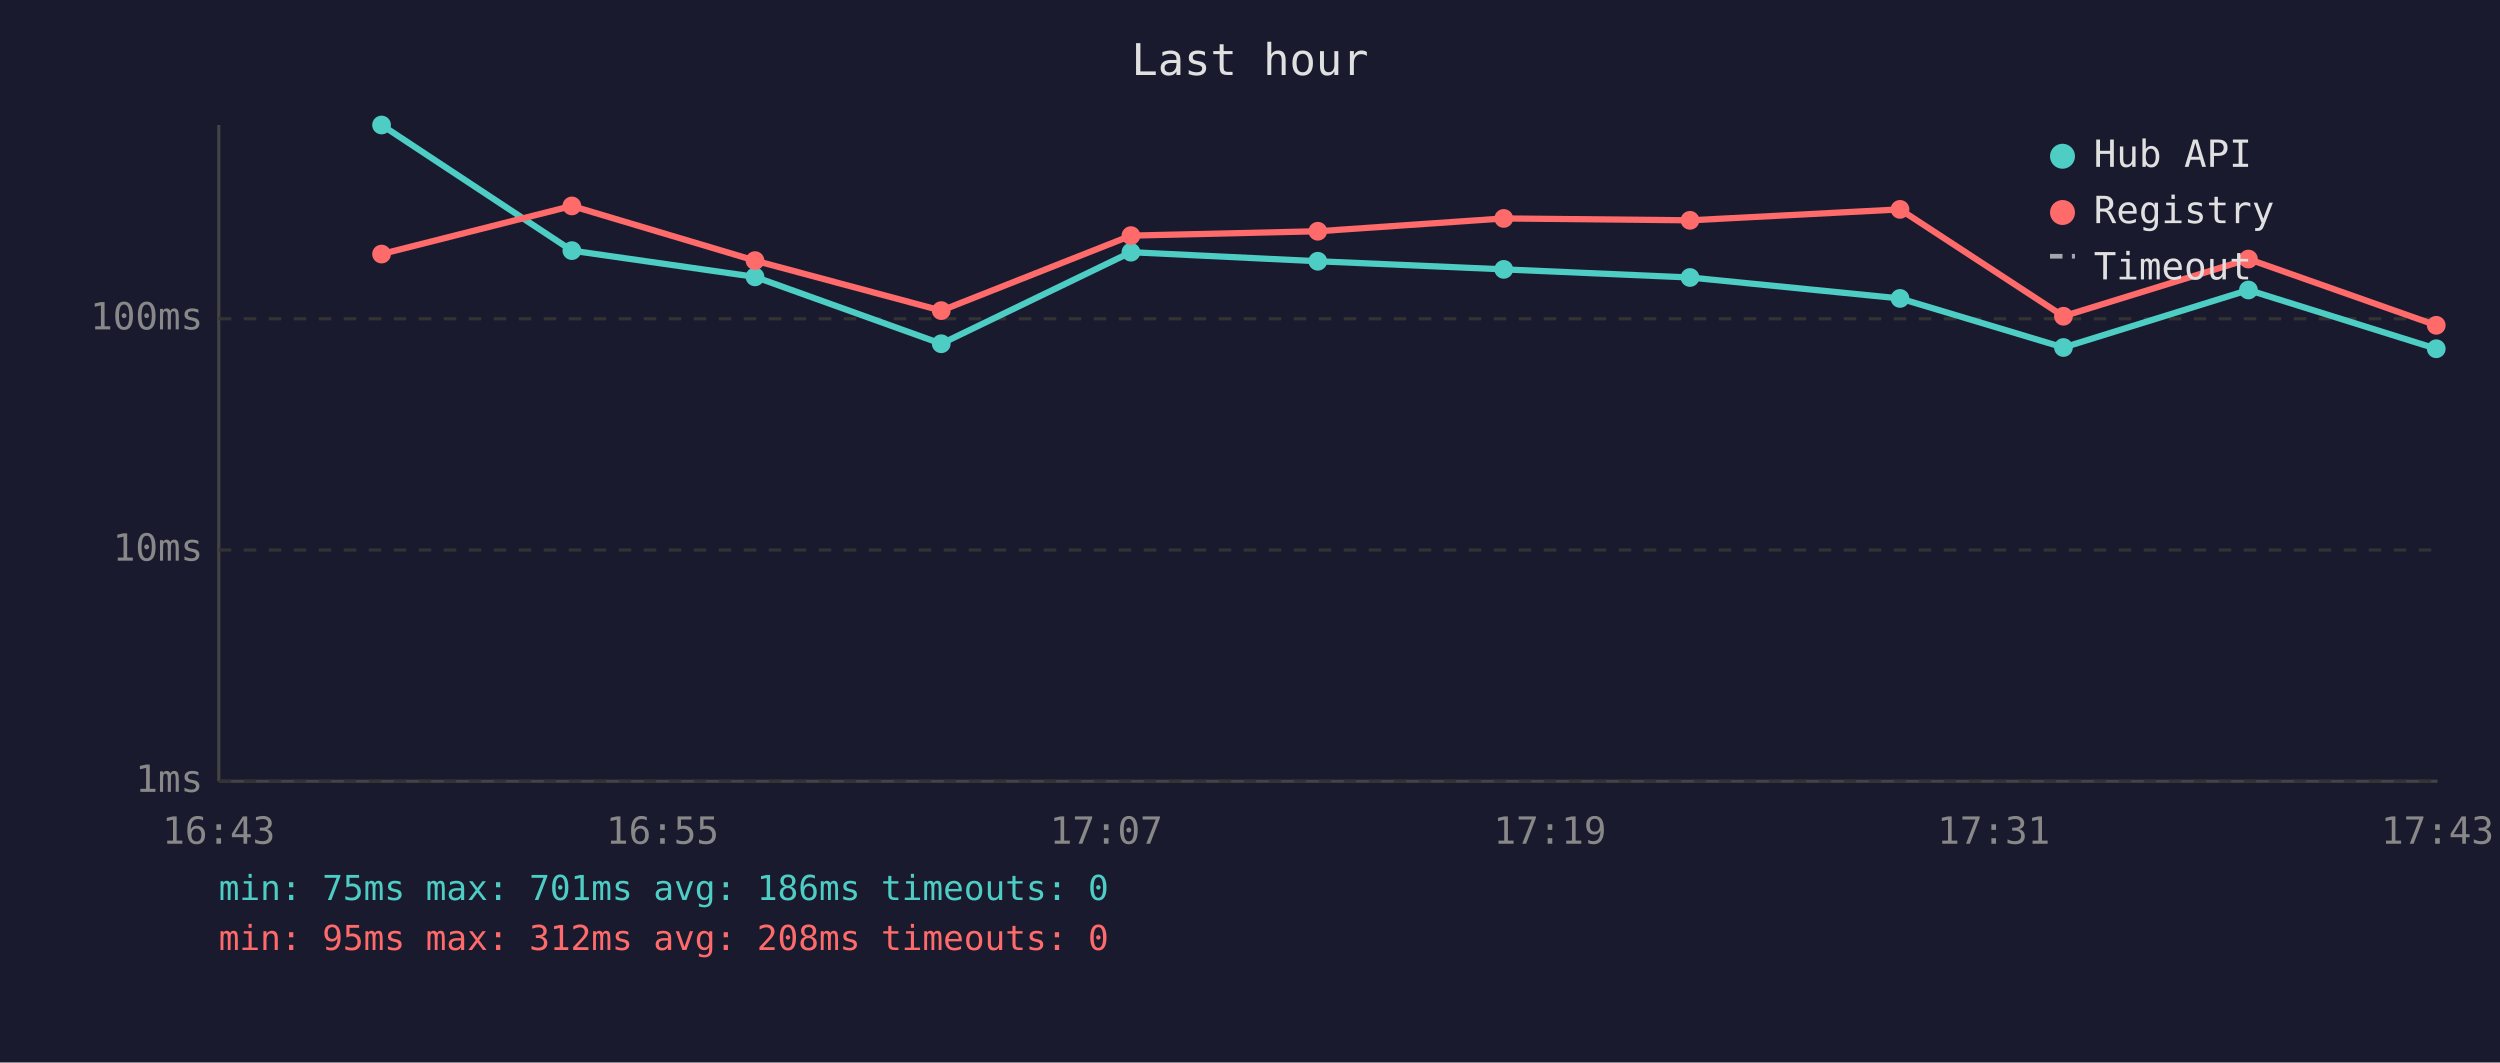
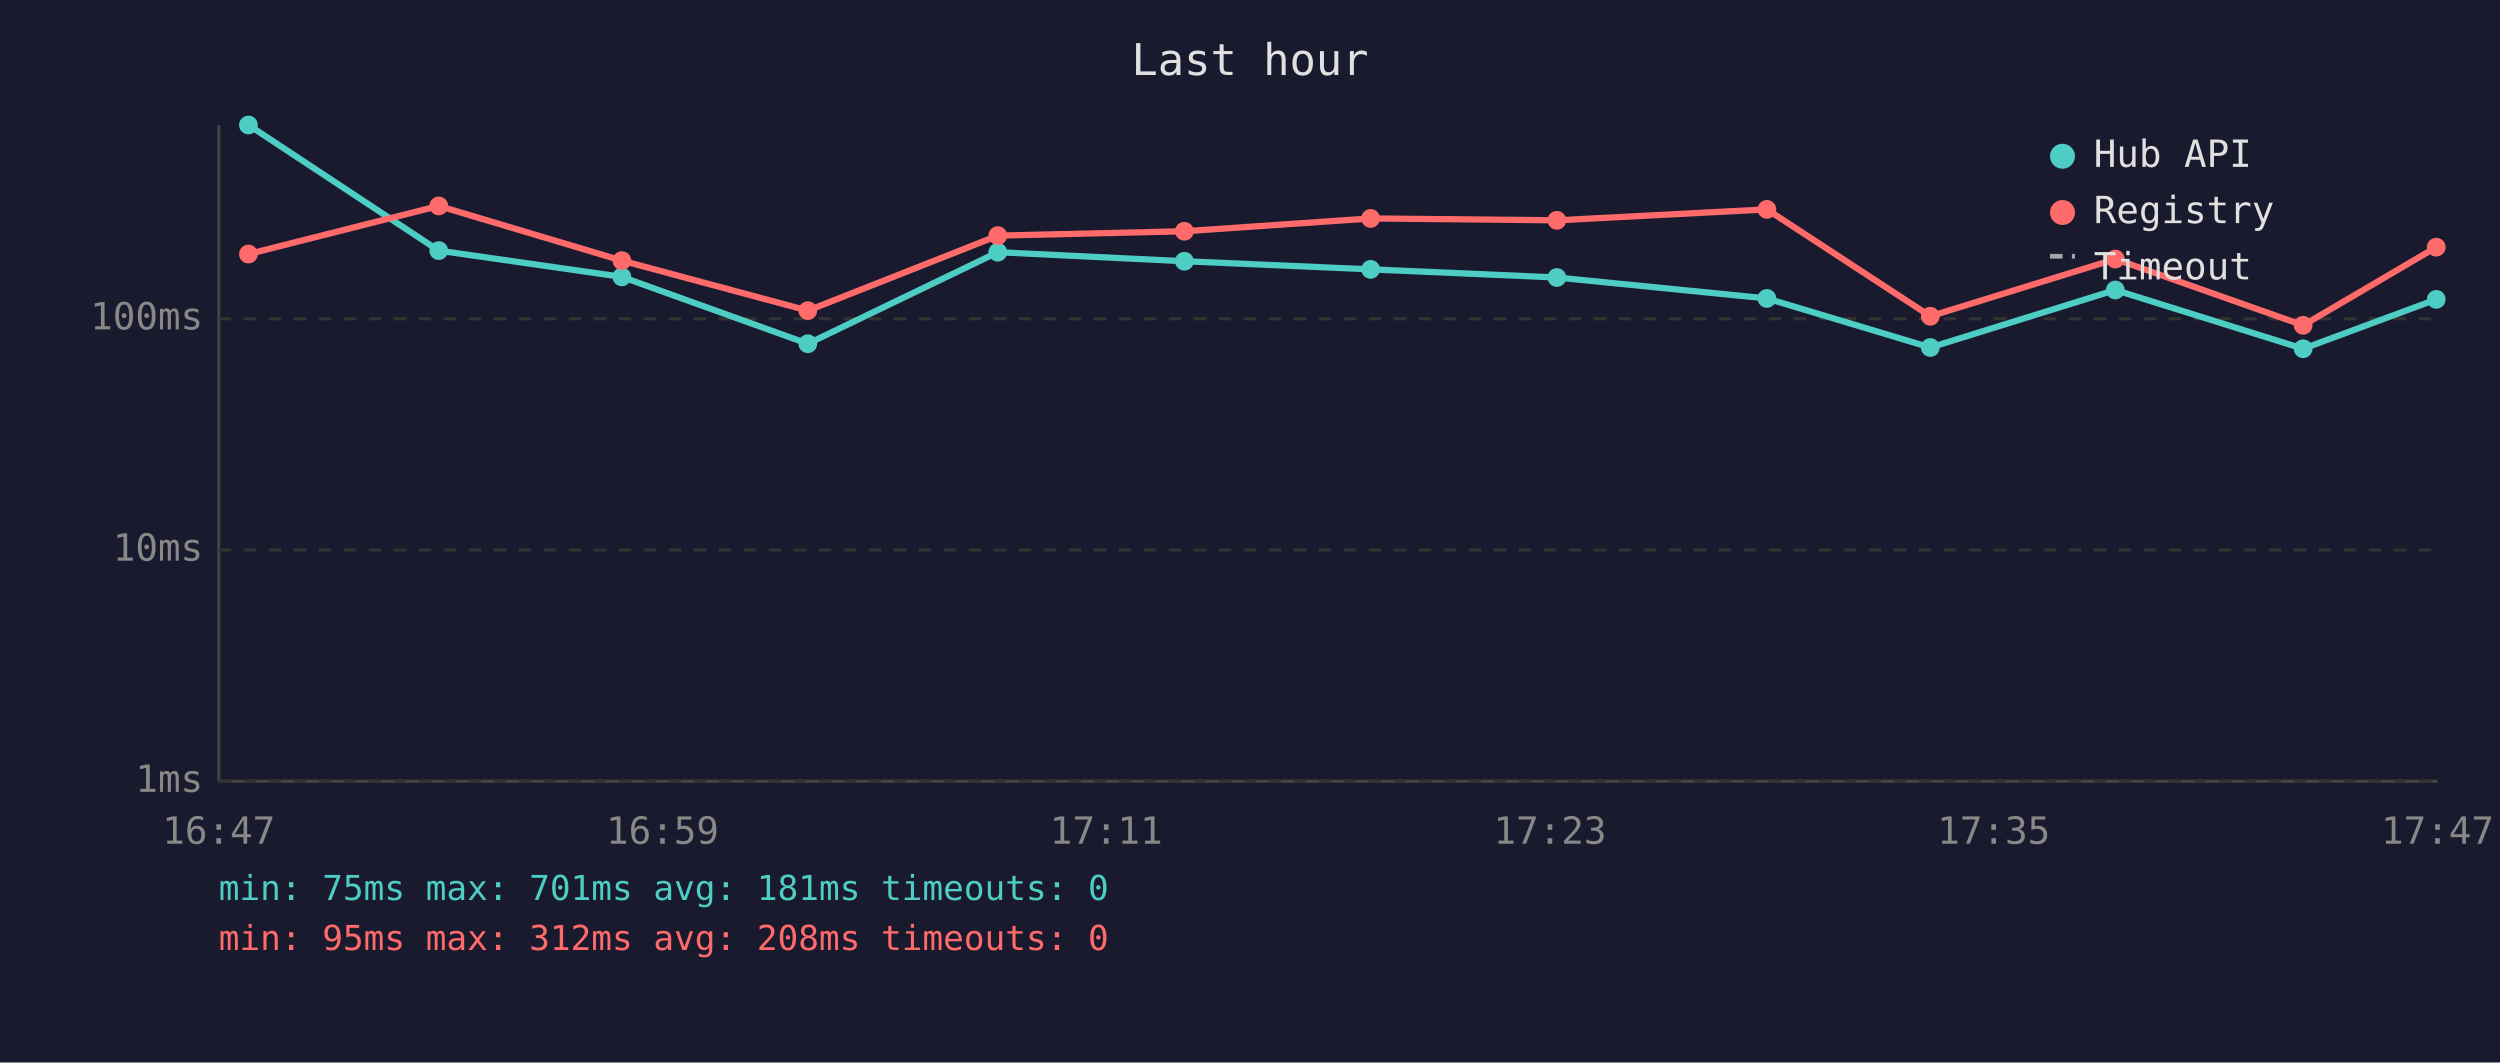
<svg xmlns="http://www.w3.org/2000/svg" viewBox="0 0 800 340" font-family="monospace" font-size="12">
  <rect width="800" height="340" fill="#1a1a2e" />
  <text x="400" y="24" fill="#e0e0e0" font-size="14" text-anchor="middle">Last hour</text>
  <line x1="70" y1="40" x2="70" y2="250" stroke="#444" stroke-width="1" />
  <line x1="70" y1="250" x2="780" y2="250" stroke="#444" stroke-width="1" />
  <line x1="70" y1="250" x2="780" y2="250" stroke="#333" stroke-width="1" stroke-dasharray="4" />
  <text x="65" y="250" fill="#888" text-anchor="end" dominant-baseline="middle">1ms</text>
  <line x1="70" y1="176" x2="780" y2="176" stroke="#333" stroke-width="1" stroke-dasharray="4" />
  <text x="65" y="176" fill="#888" text-anchor="end" dominant-baseline="middle">10ms</text>
  <line x1="70" y1="102" x2="780" y2="102" stroke="#333" stroke-width="1" stroke-dasharray="4" />
  <text x="65" y="102" fill="#888" text-anchor="end" dominant-baseline="middle">100ms</text>
-   <text x="70" y="270" fill="#888" text-anchor="middle">16:43</text>
-   <text x="212" y="270" fill="#888" text-anchor="middle">16:55</text>
-   <text x="354" y="270" fill="#888" text-anchor="middle">17:07</text>
-   <text x="496" y="270" fill="#888" text-anchor="middle">17:19</text>
-   <text x="638" y="270" fill="#888" text-anchor="middle">17:31</text>
-   <text x="780" y="270" fill="#888" text-anchor="middle">17:43</text>
-   <polyline points="122.1,40.0 183.0,80.2 241.6,88.6 301.2,110.0 361.9,80.7 421.7,83.6 481.2,86.2 540.8,88.8 608.0,95.5 660.3,111.2 719.5,92.8 779.6,111.6" fill="none" stroke="#4ecdc4" stroke-width="2" opacity="1" />
-   <circle cx="122.1" cy="40.0" r="3" fill="#4ecdc4" />
-   <circle cx="183.0" cy="80.2" r="3" fill="#4ecdc4" />
-   <circle cx="241.6" cy="88.6" r="3" fill="#4ecdc4" />
-   <circle cx="301.2" cy="110.0" r="3" fill="#4ecdc4" />
-   <circle cx="361.9" cy="80.7" r="3" fill="#4ecdc4" />
-   <circle cx="421.7" cy="83.6" r="3" fill="#4ecdc4" />
-   <circle cx="481.2" cy="86.2" r="3" fill="#4ecdc4" />
-   <circle cx="540.8" cy="88.8" r="3" fill="#4ecdc4" />
-   <circle cx="608.0" cy="95.5" r="3" fill="#4ecdc4" />
-   <circle cx="660.3" cy="111.2" r="3" fill="#4ecdc4" />
-   <circle cx="719.5" cy="92.8" r="3" fill="#4ecdc4" />
-   <circle cx="779.6" cy="111.6" r="3" fill="#4ecdc4" />
-   <polyline points="122.1,81.3 183.0,65.9 241.6,83.4 301.2,99.4 361.9,75.4 421.7,74.0 481.2,69.9 540.8,70.5 608.0,67.0 660.3,101.2 719.5,82.9 779.6,104.1" fill="none" stroke="#ff6b6b" stroke-width="2" opacity="1" />
-   <circle cx="122.1" cy="81.3" r="3" fill="#ff6b6b" />
-   <circle cx="183.0" cy="65.9" r="3" fill="#ff6b6b" />
-   <circle cx="241.6" cy="83.4" r="3" fill="#ff6b6b" />
-   <circle cx="301.2" cy="99.4" r="3" fill="#ff6b6b" />
-   <circle cx="361.9" cy="75.4" r="3" fill="#ff6b6b" />
-   <circle cx="421.7" cy="74.0" r="3" fill="#ff6b6b" />
-   <circle cx="481.2" cy="69.9" r="3" fill="#ff6b6b" />
-   <circle cx="540.8" cy="70.5" r="3" fill="#ff6b6b" />
-   <circle cx="608.0" cy="67.0" r="3" fill="#ff6b6b" />
-   <circle cx="660.3" cy="101.2" r="3" fill="#ff6b6b" />
-   <circle cx="719.5" cy="82.9" r="3" fill="#ff6b6b" />
-   <circle cx="779.6" cy="104.1" r="3" fill="#ff6b6b" />
+   <text x="70" y="270" fill="#888" text-anchor="middle">16:47</text>
+   <text x="212" y="270" fill="#888" text-anchor="middle">16:59</text>
+   <text x="354" y="270" fill="#888" text-anchor="middle">17:11</text>
+   <text x="496" y="270" fill="#888" text-anchor="middle">17:23</text>
+   <text x="638" y="270" fill="#888" text-anchor="middle">17:35</text>
+   <text x="780" y="270" fill="#888" text-anchor="middle">17:47</text>
+   <polyline points="79.5,40.0 140.4,80.2 199.0,88.6 258.5,110.0 319.3,80.7 379.0,83.6 438.6,86.2 498.2,88.8 565.4,95.5 617.7,111.2 676.9,92.8 737.0,111.6 779.6,95.8" fill="none" stroke="#4ecdc4" stroke-width="2" opacity="1" />
+   <circle cx="79.5" cy="40.0" r="3" fill="#4ecdc4" />
+   <circle cx="140.4" cy="80.2" r="3" fill="#4ecdc4" />
+   <circle cx="199.0" cy="88.6" r="3" fill="#4ecdc4" />
+   <circle cx="258.5" cy="110.0" r="3" fill="#4ecdc4" />
+   <circle cx="319.3" cy="80.7" r="3" fill="#4ecdc4" />
+   <circle cx="379.0" cy="83.6" r="3" fill="#4ecdc4" />
+   <circle cx="438.6" cy="86.2" r="3" fill="#4ecdc4" />
+   <circle cx="498.2" cy="88.8" r="3" fill="#4ecdc4" />
+   <circle cx="565.4" cy="95.5" r="3" fill="#4ecdc4" />
+   <circle cx="617.7" cy="111.2" r="3" fill="#4ecdc4" />
+   <circle cx="676.9" cy="92.8" r="3" fill="#4ecdc4" />
+   <circle cx="737.0" cy="111.6" r="3" fill="#4ecdc4" />
+   <circle cx="779.6" cy="95.8" r="3" fill="#4ecdc4" />
+   <polyline points="79.5,81.3 140.4,65.9 199.0,83.4 258.5,99.4 319.3,75.4 379.0,74.0 438.6,69.9 498.2,70.5 565.4,67.0 617.7,101.2 676.9,82.9 737.0,104.1 779.6,79.1" fill="none" stroke="#ff6b6b" stroke-width="2" opacity="1" />
+   <circle cx="79.5" cy="81.3" r="3" fill="#ff6b6b" />
+   <circle cx="140.4" cy="65.9" r="3" fill="#ff6b6b" />
+   <circle cx="199.0" cy="83.4" r="3" fill="#ff6b6b" />
+   <circle cx="258.5" cy="99.4" r="3" fill="#ff6b6b" />
+   <circle cx="319.3" cy="75.4" r="3" fill="#ff6b6b" />
+   <circle cx="379.0" cy="74.0" r="3" fill="#ff6b6b" />
+   <circle cx="438.6" cy="69.9" r="3" fill="#ff6b6b" />
+   <circle cx="498.2" cy="70.5" r="3" fill="#ff6b6b" />
+   <circle cx="565.4" cy="67.0" r="3" fill="#ff6b6b" />
+   <circle cx="617.7" cy="101.2" r="3" fill="#ff6b6b" />
+   <circle cx="676.9" cy="82.9" r="3" fill="#ff6b6b" />
+   <circle cx="737.0" cy="104.1" r="3" fill="#ff6b6b" />
+   <circle cx="779.6" cy="79.1" r="3" fill="#ff6b6b" />
  <circle cx="660" cy="50" r="4" fill="#4ecdc4" />
  <text x="670" y="50" fill="#e0e0e0" dominant-baseline="middle">Hub API</text>
  <circle cx="660" cy="68" r="4" fill="#ff6b6b" />
  <text x="670" y="68" fill="#e0e0e0" dominant-baseline="middle">Registry</text>
  <line x1="656" y1="82" x2="664" y2="82" stroke="#e0e0e0" stroke-width="1.5" stroke-dasharray="4,3" opacity="0.7" />
  <text x="670" y="86" fill="#e0e0e0" dominant-baseline="middle">Timeout</text>
-   <text x="70" y="288" fill="#4ecdc4" font-size="11">min: 75ms  max: 701ms  avg: 186ms  timeouts: 0</text>
+   <text x="70" y="288" fill="#4ecdc4" font-size="11">min: 75ms  max: 701ms  avg: 181ms  timeouts: 0</text>
  <text x="70" y="304" fill="#ff6b6b" font-size="11">min: 95ms  max: 312ms  avg: 208ms  timeouts: 0</text>
</svg>
